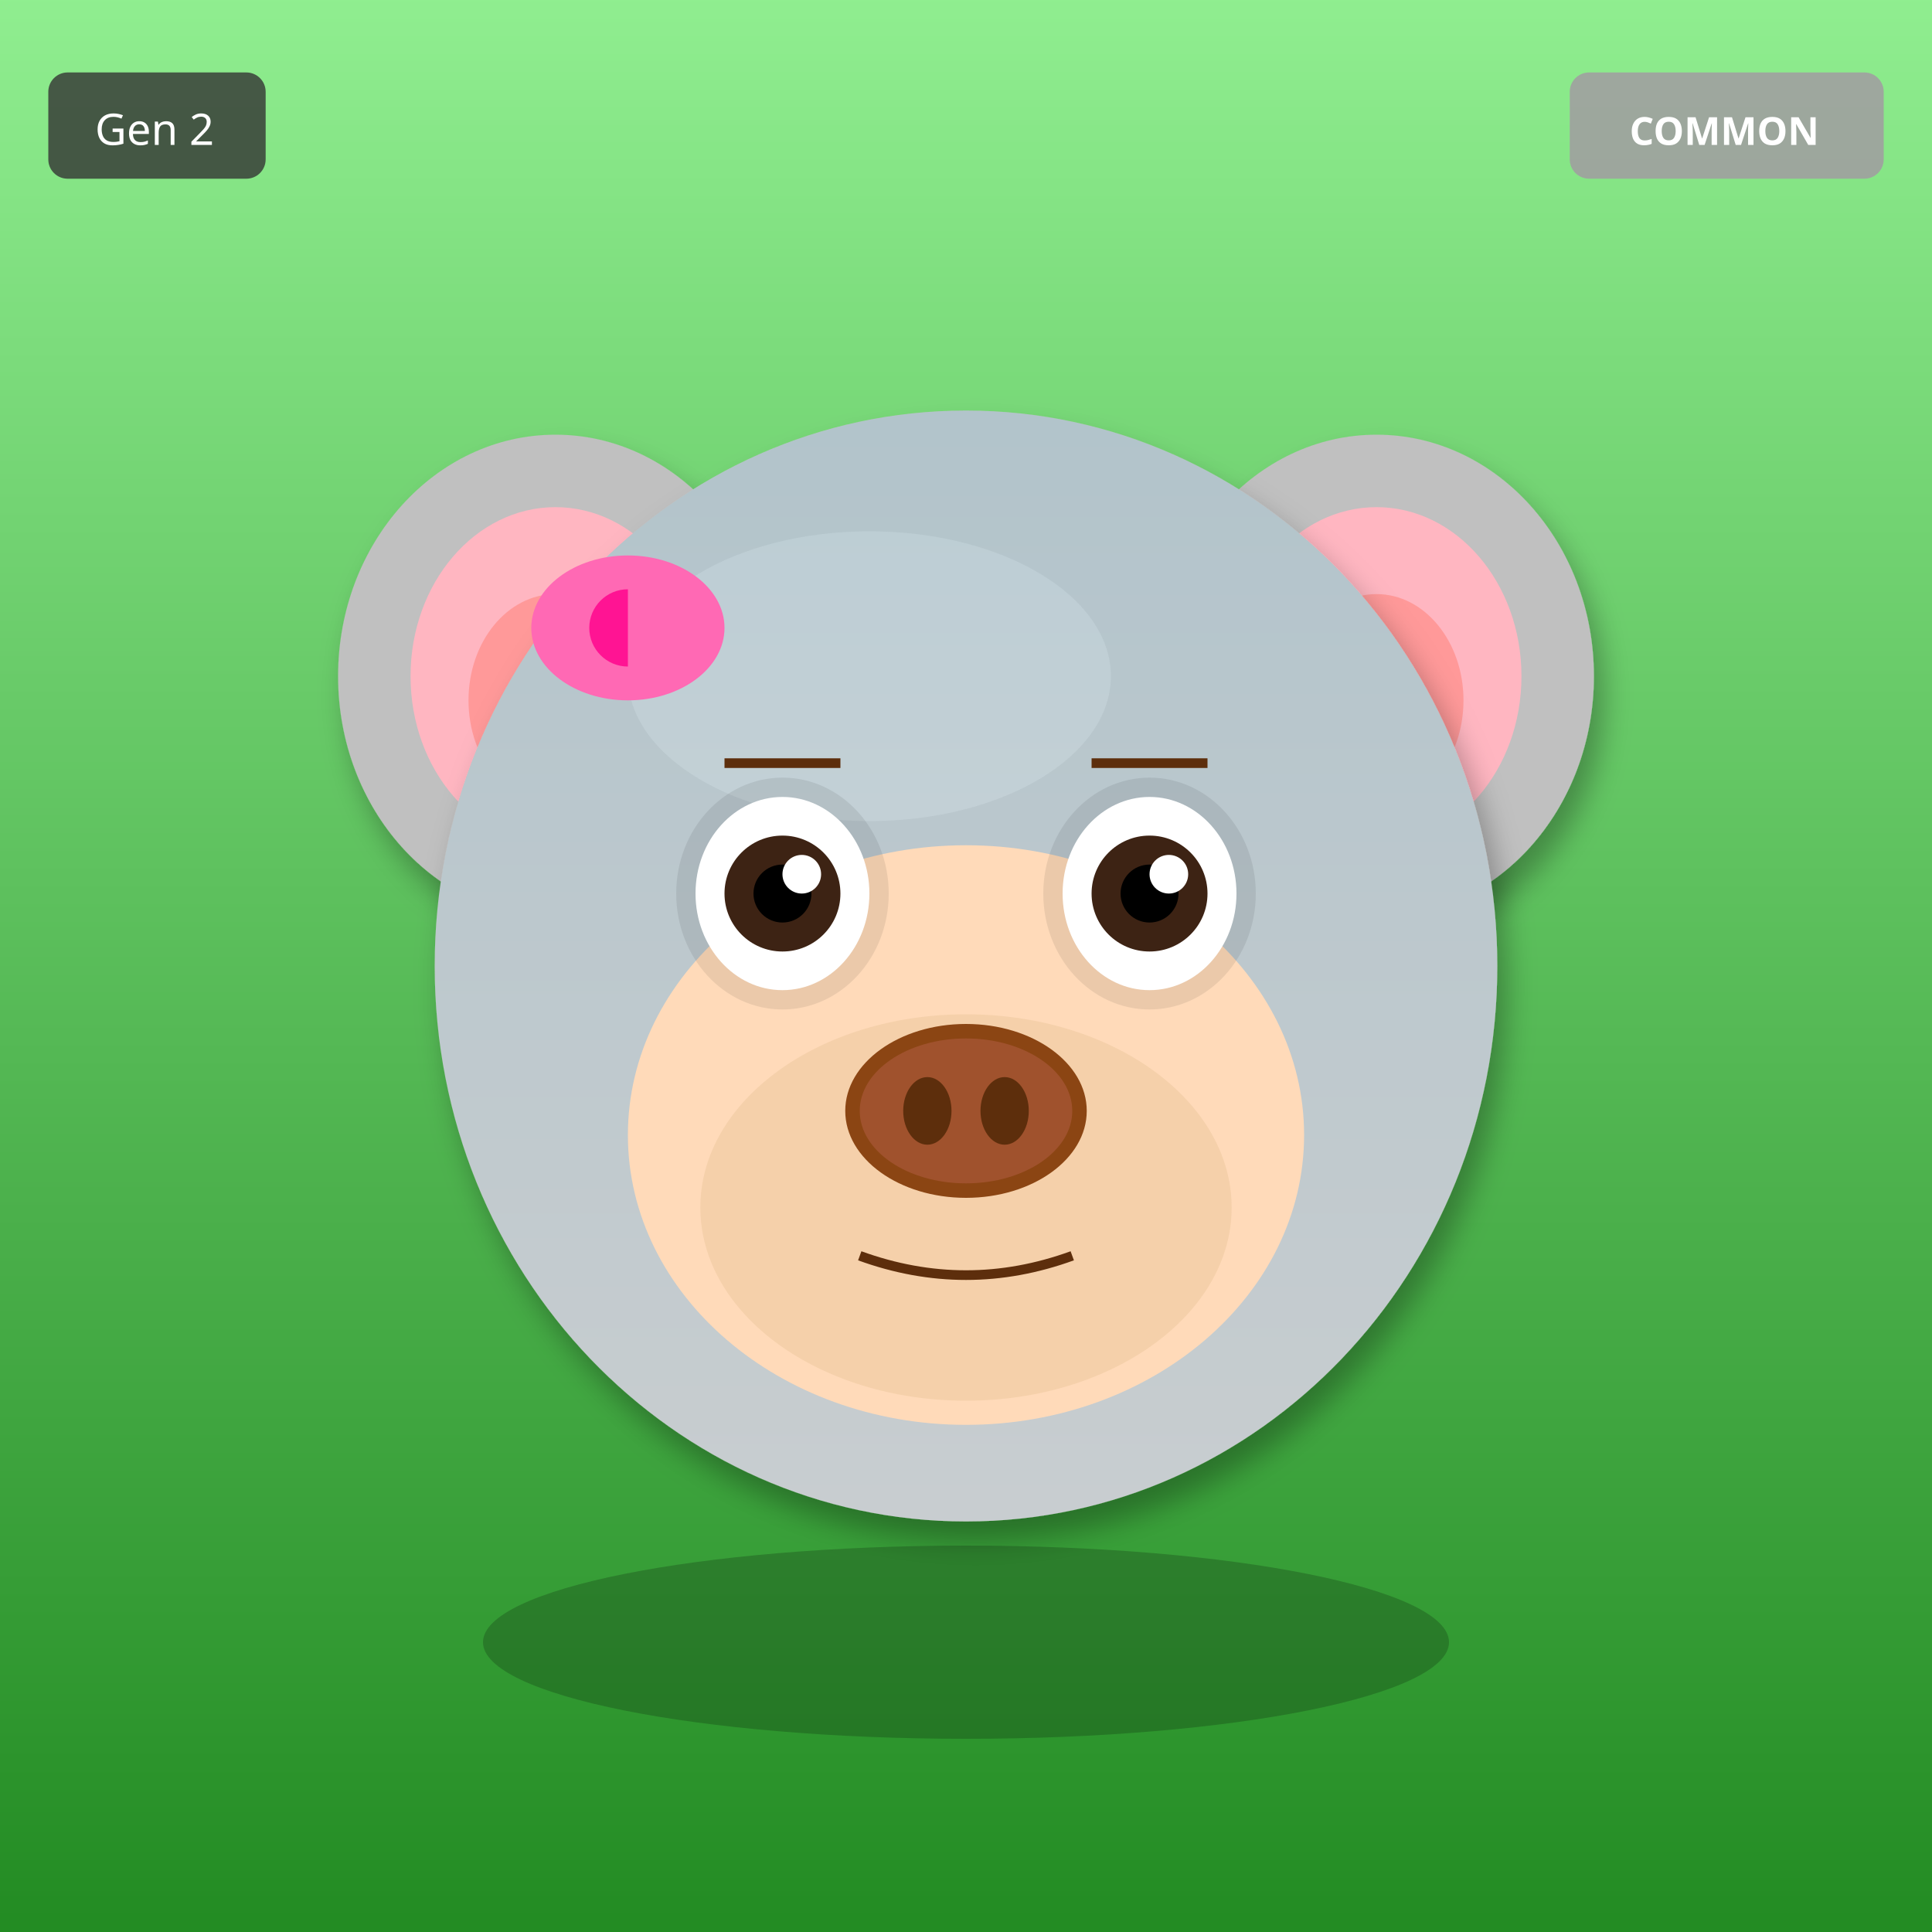
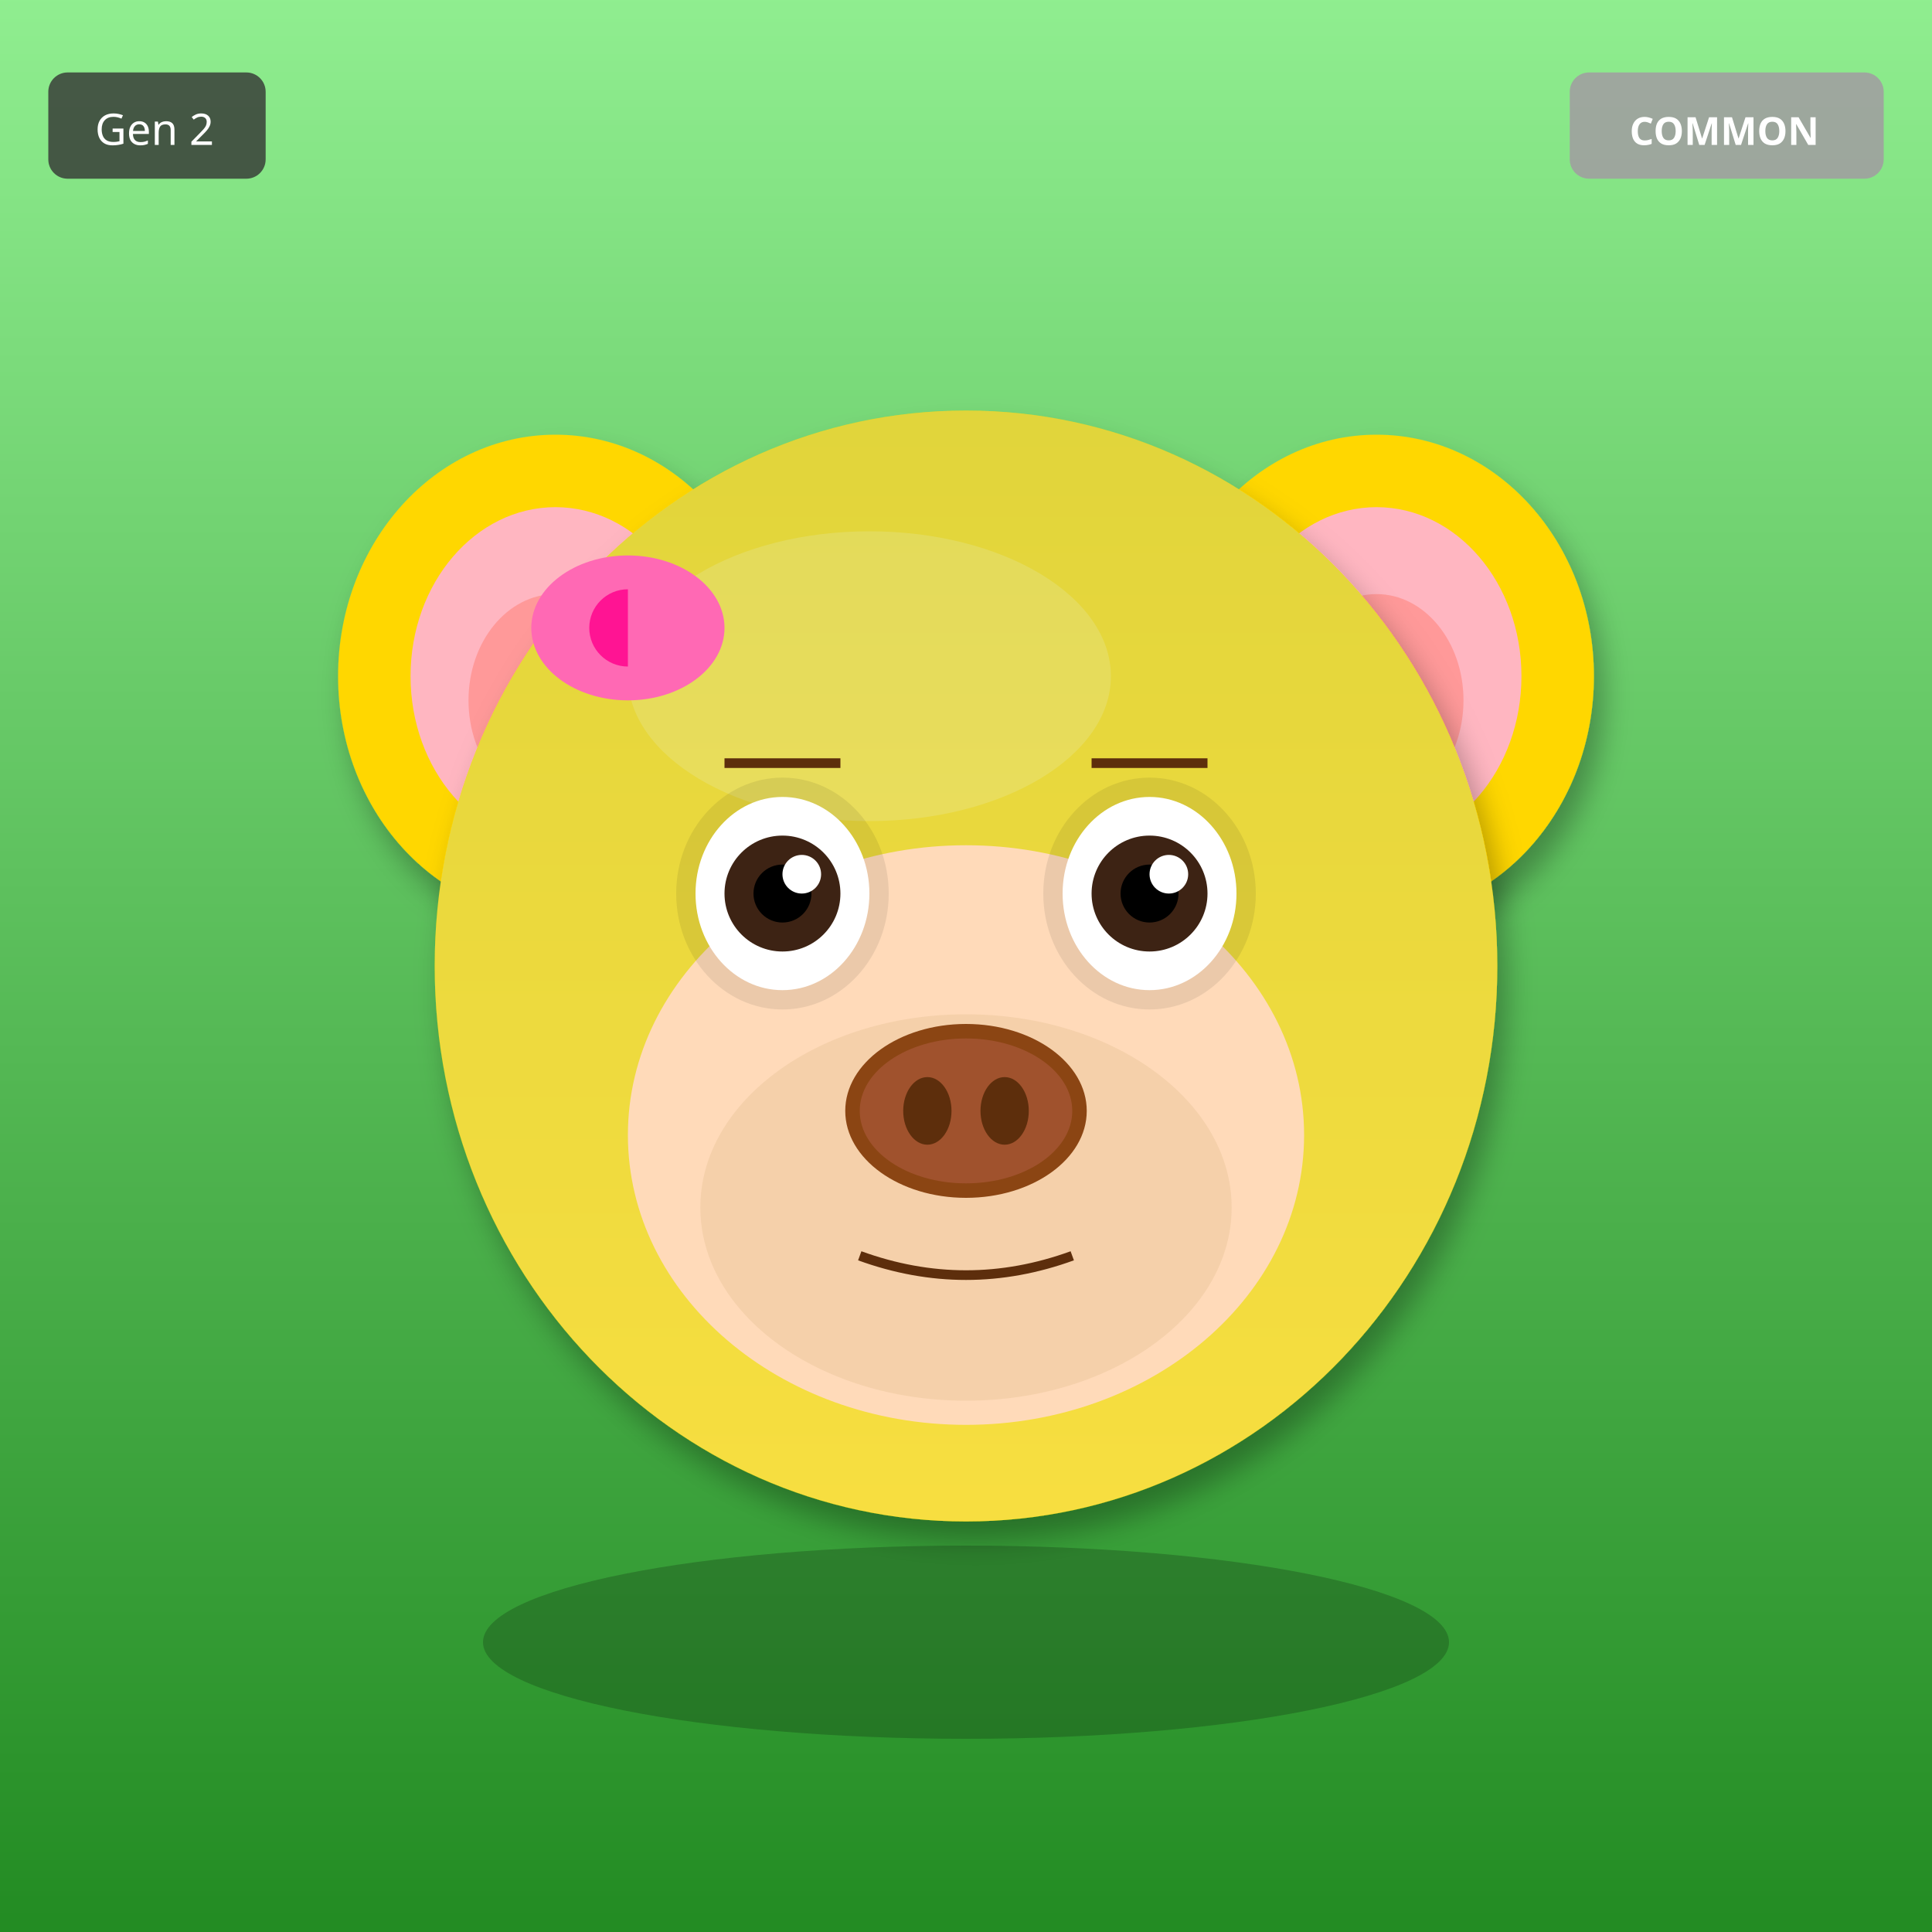
<svg xmlns="http://www.w3.org/2000/svg" width="400" height="400" viewBox="0 0 400 400">
  <defs>
    <filter id="shadow" x="-20%" y="-20%" width="140%" height="140%">
      <feDropShadow dx="2" dy="4" stdDeviation="3" flood-opacity="0.3" />
    </filter>
    <filter id="glow" x="-50%" y="-50%" width="200%" height="200%">
      <feGaussianBlur stdDeviation="8" result="blur" />
      <feMerge>
        <feMergeNode in="blur" />
        <feMergeNode in="SourceGraphic" />
      </feMerge>
    </filter>
    <linearGradient id="rainbow-body" x1="0%" y1="0%" x2="100%" y2="100%">
      <stop offset="0%" stop-color="#FF6B6B" />
      <stop offset="25%" stop-color="#FFE66D" />
      <stop offset="50%" stop-color="#4ECDC4" />
      <stop offset="75%" stop-color="#45B7D1" />
      <stop offset="100%" stop-color="#DDA0DD" />
    </linearGradient>
    <radialGradient id="galaxy-body" cx="30%" cy="30%">
      <stop offset="0%" stop-color="#E6E6FA" />
      <stop offset="50%" stop-color="#9370DB" />
      <stop offset="100%" stop-color="#1A0033" />
    </radialGradient>
    <linearGradient id="holo-body" x1="0%" y1="0%" x2="100%" y2="100%">
      <stop offset="0%" stop-color="#FF00FF" />
      <stop offset="50%" stop-color="#00FFFF" />
      <stop offset="100%" stop-color="#FFFF00" />
    </linearGradient>
    <linearGradient id="sky-gradient" x1="0%" y1="0%" x2="0%" y2="100%">
      <stop offset="0%" stop-color="#87CEEB" />
      <stop offset="100%" stop-color="#E0F4FF" />
    </linearGradient>
    <linearGradient id="grass-gradient" x1="0%" y1="0%" x2="0%" y2="100%">
      <stop offset="0%" stop-color="#90EE90" />
      <stop offset="100%" stop-color="#228B22" />
    </linearGradient>
    <linearGradient id="sunset-gradient" x1="0%" y1="0%" x2="0%" y2="100%">
      <stop offset="0%" stop-color="#FF6B6B" />
      <stop offset="50%" stop-color="#FFE66D" />
      <stop offset="100%" stop-color="#4ECDC4" />
    </linearGradient>
    <linearGradient id="aurora-gradient" x1="0%" y1="0%" x2="100%" y2="100%">
      <stop offset="0%" stop-color="#0D1B2A" />
      <stop offset="30%" stop-color="#00FF7F" />
      <stop offset="70%" stop-color="#FF00FF" />
      <stop offset="100%" stop-color="#0D1B2A" />
    </linearGradient>
    <radialGradient id="multiverse-gradient" cx="50%" cy="50%">
      <stop offset="0%" stop-color="#FFD700" />
      <stop offset="40%" stop-color="#FF00FF" />
      <stop offset="70%" stop-color="#00FFFF" />
      <stop offset="100%" stop-color="#000" />
    </radialGradient>
    <linearGradient id="rift-gradient" x1="0%" y1="0%" x2="100%" y2="100%">
      <stop offset="0%" stop-color="#000" />
      <stop offset="30%" stop-color="#9400D3" />
      <stop offset="50%" stop-color="#00FFFF" />
      <stop offset="70%" stop-color="#9400D3" />
      <stop offset="100%" stop-color="#000" />
    </linearGradient>
    <linearGradient id="heaven-gradient" x1="0%" y1="0%" x2="0%" y2="100%">
      <stop offset="0%" stop-color="#FFF" />
      <stop offset="50%" stop-color="#FFD700" stop-opacity="0.3" />
      <stop offset="100%" stop-color="#F0F8FF" />
    </linearGradient>
    <clipPath id="head-clip">
      <ellipse cx="200" cy="200" rx="110" ry="115" />
    </clipPath>
  </defs>
  <rect width="400" height="400" fill="url(#grass-gradient)" />
-   <ellipse cx="115" cy="140" rx="45" ry="50" fill="#C0C0C0" filter="url(#shadow)" />
+   <ellipse cx="115" cy="140" rx="45" ry="50" fill="#FFD700" filter="url(#shadow)" />
  <ellipse cx="115" cy="140" rx="30" ry="35" fill="#FFB6C1" />
  <ellipse cx="115" cy="145" rx="18" ry="22" fill="#FF9999" />
-   <ellipse cx="285" cy="140" rx="45" ry="50" fill="#C0C0C0" filter="url(#shadow)" />
+   <ellipse cx="285" cy="140" rx="45" ry="50" fill="#FFD700" filter="url(#shadow)" />
  <ellipse cx="285" cy="140" rx="30" ry="35" fill="#FFB6C1" />
  <ellipse cx="285" cy="145" rx="18" ry="22" fill="#FF9999" />
-   <ellipse cx="200" cy="200" rx="110" ry="115" fill="#C0C0C0" filter="url(#shadow)" />
-   <ellipse cx="180" cy="140" rx="50" ry="30" fill="#E8E8E8" opacity="0.3" />
+   <ellipse cx="200" cy="200" rx="110" ry="115" fill="#FFD700" filter="url(#shadow)" />
+   <ellipse cx="180" cy="140" rx="50" ry="30" fill="#FFEC8B" opacity="0.3" />
  <g clip-path="url(#head-clip)">
    <ellipse cx="200" cy="200" rx="110" ry="115" fill="url(#sky-gradient)" opacity="0.25" />
  </g>
  <ellipse cx="200" cy="235" rx="70" ry="60" fill="#FFDAB9" />
  <ellipse cx="200" cy="250" rx="55" ry="40" fill="#DEB887" opacity="0.3" />
  <ellipse cx="162" cy="185" rx="22" ry="24" fill="#000" opacity="0.08" />
  <ellipse cx="238" cy="185" rx="22" ry="24" fill="#000" opacity="0.08" />
  <ellipse cx="162" cy="185" rx="18" ry="20" fill="white" />
  <circle cx="162" cy="185" r="12" fill="#3D2314" />
  <circle cx="162" cy="185" r="6" fill="#000" />
  <circle cx="166" cy="181" r="4" fill="white" />
  <ellipse cx="238" cy="185" rx="18" ry="20" fill="white" />
  <circle cx="238" cy="185" r="12" fill="#3D2314" />
  <circle cx="238" cy="185" r="6" fill="#000" />
  <circle cx="242" cy="181" r="4" fill="white" />
  <g>
    <ellipse cx="200" cy="230" rx="25" ry="18" fill="#8B4513" />
    <ellipse cx="200" cy="230" rx="22" ry="15" fill="#A0522D" />
    <ellipse cx="192" cy="230" rx="5" ry="7" fill="#5D2E0C" />
    <ellipse cx="208" cy="230" rx="5" ry="7" fill="#5D2E0C" />
  </g>
  <path d="M178 260 Q200 268 222 260" stroke="#5D2E0C" stroke-width="2" fill="none" />
  <line x1="150" y1="158" x2="174" y2="158" stroke="#5D2E0C" stroke-width="2" />
  <line x1="226" y1="158" x2="250" y2="158" stroke="#5D2E0C" stroke-width="2" />
  <ellipse cx="130" cy="130" rx="20" ry="15" fill="#FF69B4" />
  <ellipse cx="130" cy="130" rx="8" ry="8" fill="#FF1493" />
  <polygon points="130,115 145,130 130,145" fill="#FF69B4" />
  <ellipse cx="200" cy="340" rx="100" ry="20" fill="#000" opacity="0.2" />
  <g transform="translate(325, 15)">
    <rect width="65" height="22" rx="4" fill="#A0A0A0" opacity="0.9" />
    <text x="32" y="15" font-size="8" fill="#FFF" text-anchor="middle" font-family="sans-serif" font-weight="bold">COMMON</text>
  </g>
  <g transform="translate(10, 15)">
    <rect width="45" height="22" rx="4" fill="#333" opacity="0.8" />
    <text x="22" y="15" font-size="9" fill="#FFF" text-anchor="middle" font-family="sans-serif">Gen 2</text>
  </g>
</svg>
